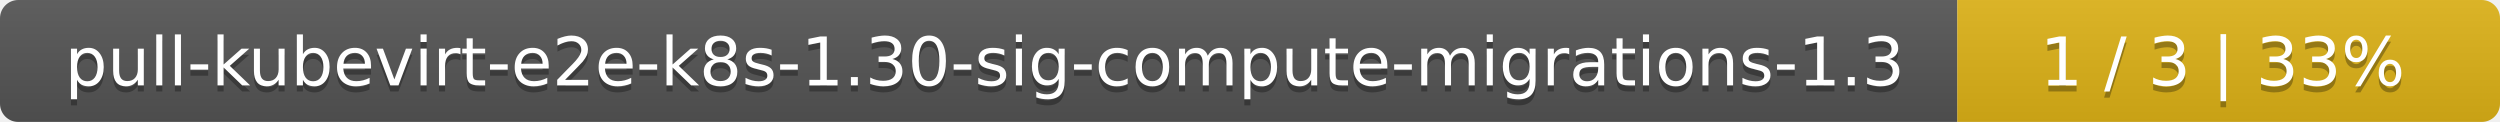
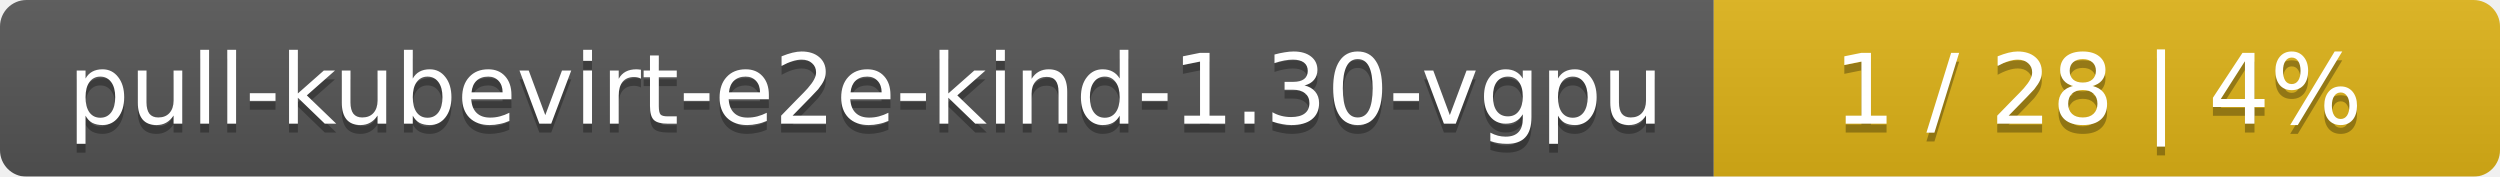
- <svg xmlns="http://www.w3.org/2000/svg" width="410" height="20">
+ <svg xmlns="http://www.w3.org/2000/svg" width="283" height="20">
  <linearGradient id="smooth" x2="0" y2="100%">
    <stop offset="0" stop-color="#bbb" stop-opacity=".1" />
    <stop offset="1" stop-opacity=".1" />
  </linearGradient>
  <mask id="round">
-     <rect width="410" height="20" rx="3" fill="#fff" />
+     <rect width="283" height="20" rx="3" fill="#fff" />
  </mask>
  <g mask="url(#round)">
-     <rect width="321" height="20" fill="#555" />
-     <rect x="321" width="89" height="20" fill="#dfb317" />
-     <rect width="410" height="20" fill="url(#smooth)" />
+     <rect width="194" height="20" fill="#555" />
+     <rect x="194" width="89" height="20" fill="#dfb317" />
+     <rect width="283" height="20" fill="url(#smooth)" />
  </g>
  <g fill="#fff" text-anchor="middle" font-family="DejaVu Sans,Verdana,Geneva,sans-serif" font-size="11">
-     <text x="161.5" y="15" fill="#010101" fill-opacity=".3">pull-kubevirt-e2e-k8s-1.30-sig-compute-migrations-1.3</text>
-     <text x="161.5" y="14">pull-kubevirt-e2e-k8s-1.30-sig-compute-migrations-1.3</text>
-     <text x="364.5" y="15" fill="#010101" fill-opacity=".3">1 / 3    |    33%</text>
-     <text x="364.5" y="14">1 / 3    |    33%</text>
+     <text x="98" y="15" fill="#010101" fill-opacity=".3">pull-kubevirt-e2e-kind-1.30-vgpu</text>
+     <text x="98" y="14">pull-kubevirt-e2e-kind-1.30-vgpu</text>
+     <text x="237.5" y="15" fill="#010101" fill-opacity=".3">1 / 28    |    4%</text>
+     <text x="237.5" y="14">1 / 28    |    4%</text>
  </g>
</svg>
